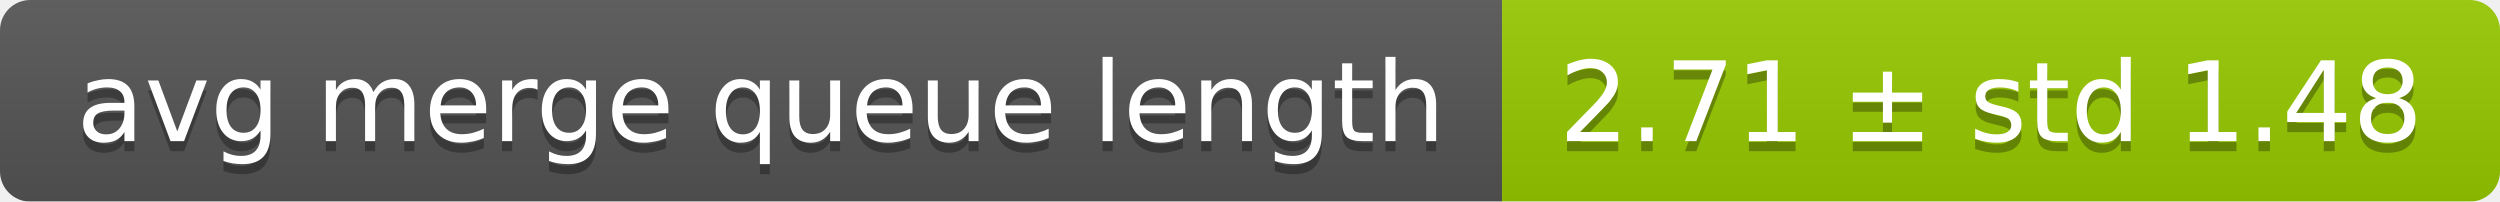
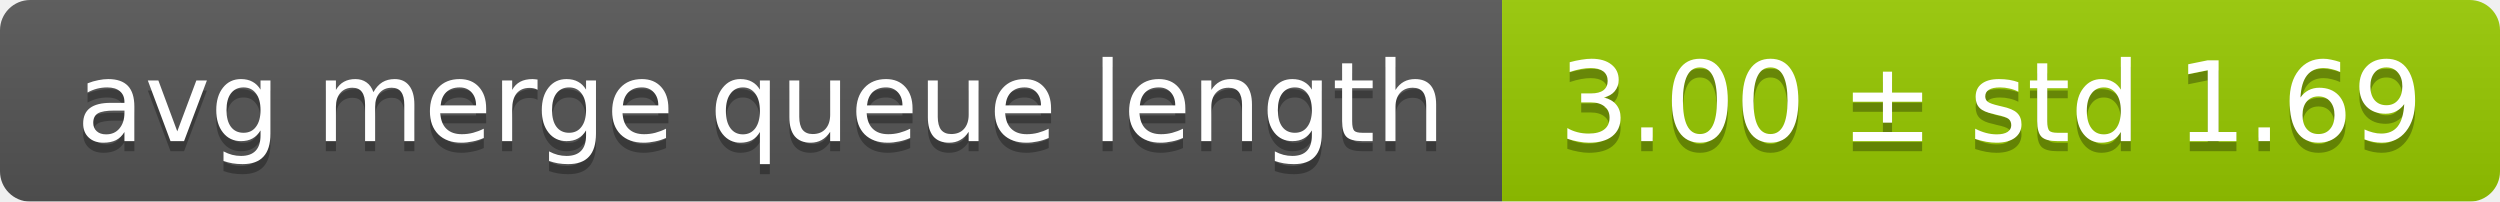
<svg xmlns="http://www.w3.org/2000/svg" width="248" height="20">
  <linearGradient id="smooth" x2="0" y2="100%">
    <stop offset="0" stop-color="#bbb" stop-opacity=".1" />
    <stop offset="1" stop-opacity=".1" />
  </linearGradient>
  <mask id="round">
    <rect width="248" height="20" rx="3" fill="#fff" />
  </mask>
  <g mask="url(#round)">
    <rect width="149" height="20" fill="#555" />
    <rect x="149" width="99" height="20" fill="#97ca00" />
    <rect width="248" height="20" fill="url(#smooth)" />
  </g>
  <g fill="#fff" text-anchor="middle" font-family="DejaVu Sans,Verdana,Geneva,sans-serif" font-size="11">
    <text x="75.5" y="15" fill="#010101" fill-opacity=".3">avg merge queue length</text>
    <text x="75.5" y="14">avg merge queue length</text>
-     <text x="197.5" y="15" fill="#010101" fill-opacity=".3">2.71 ± std 1.48</text>
-     <text x="197.5" y="14">2.71 ± std 1.48</text>
+     <text x="197.5" y="15" fill="#010101" fill-opacity=".3">3.00 ± std 1.69</text>
+     <text x="197.5" y="14">3.00 ± std 1.69</text>
  </g>
</svg>
